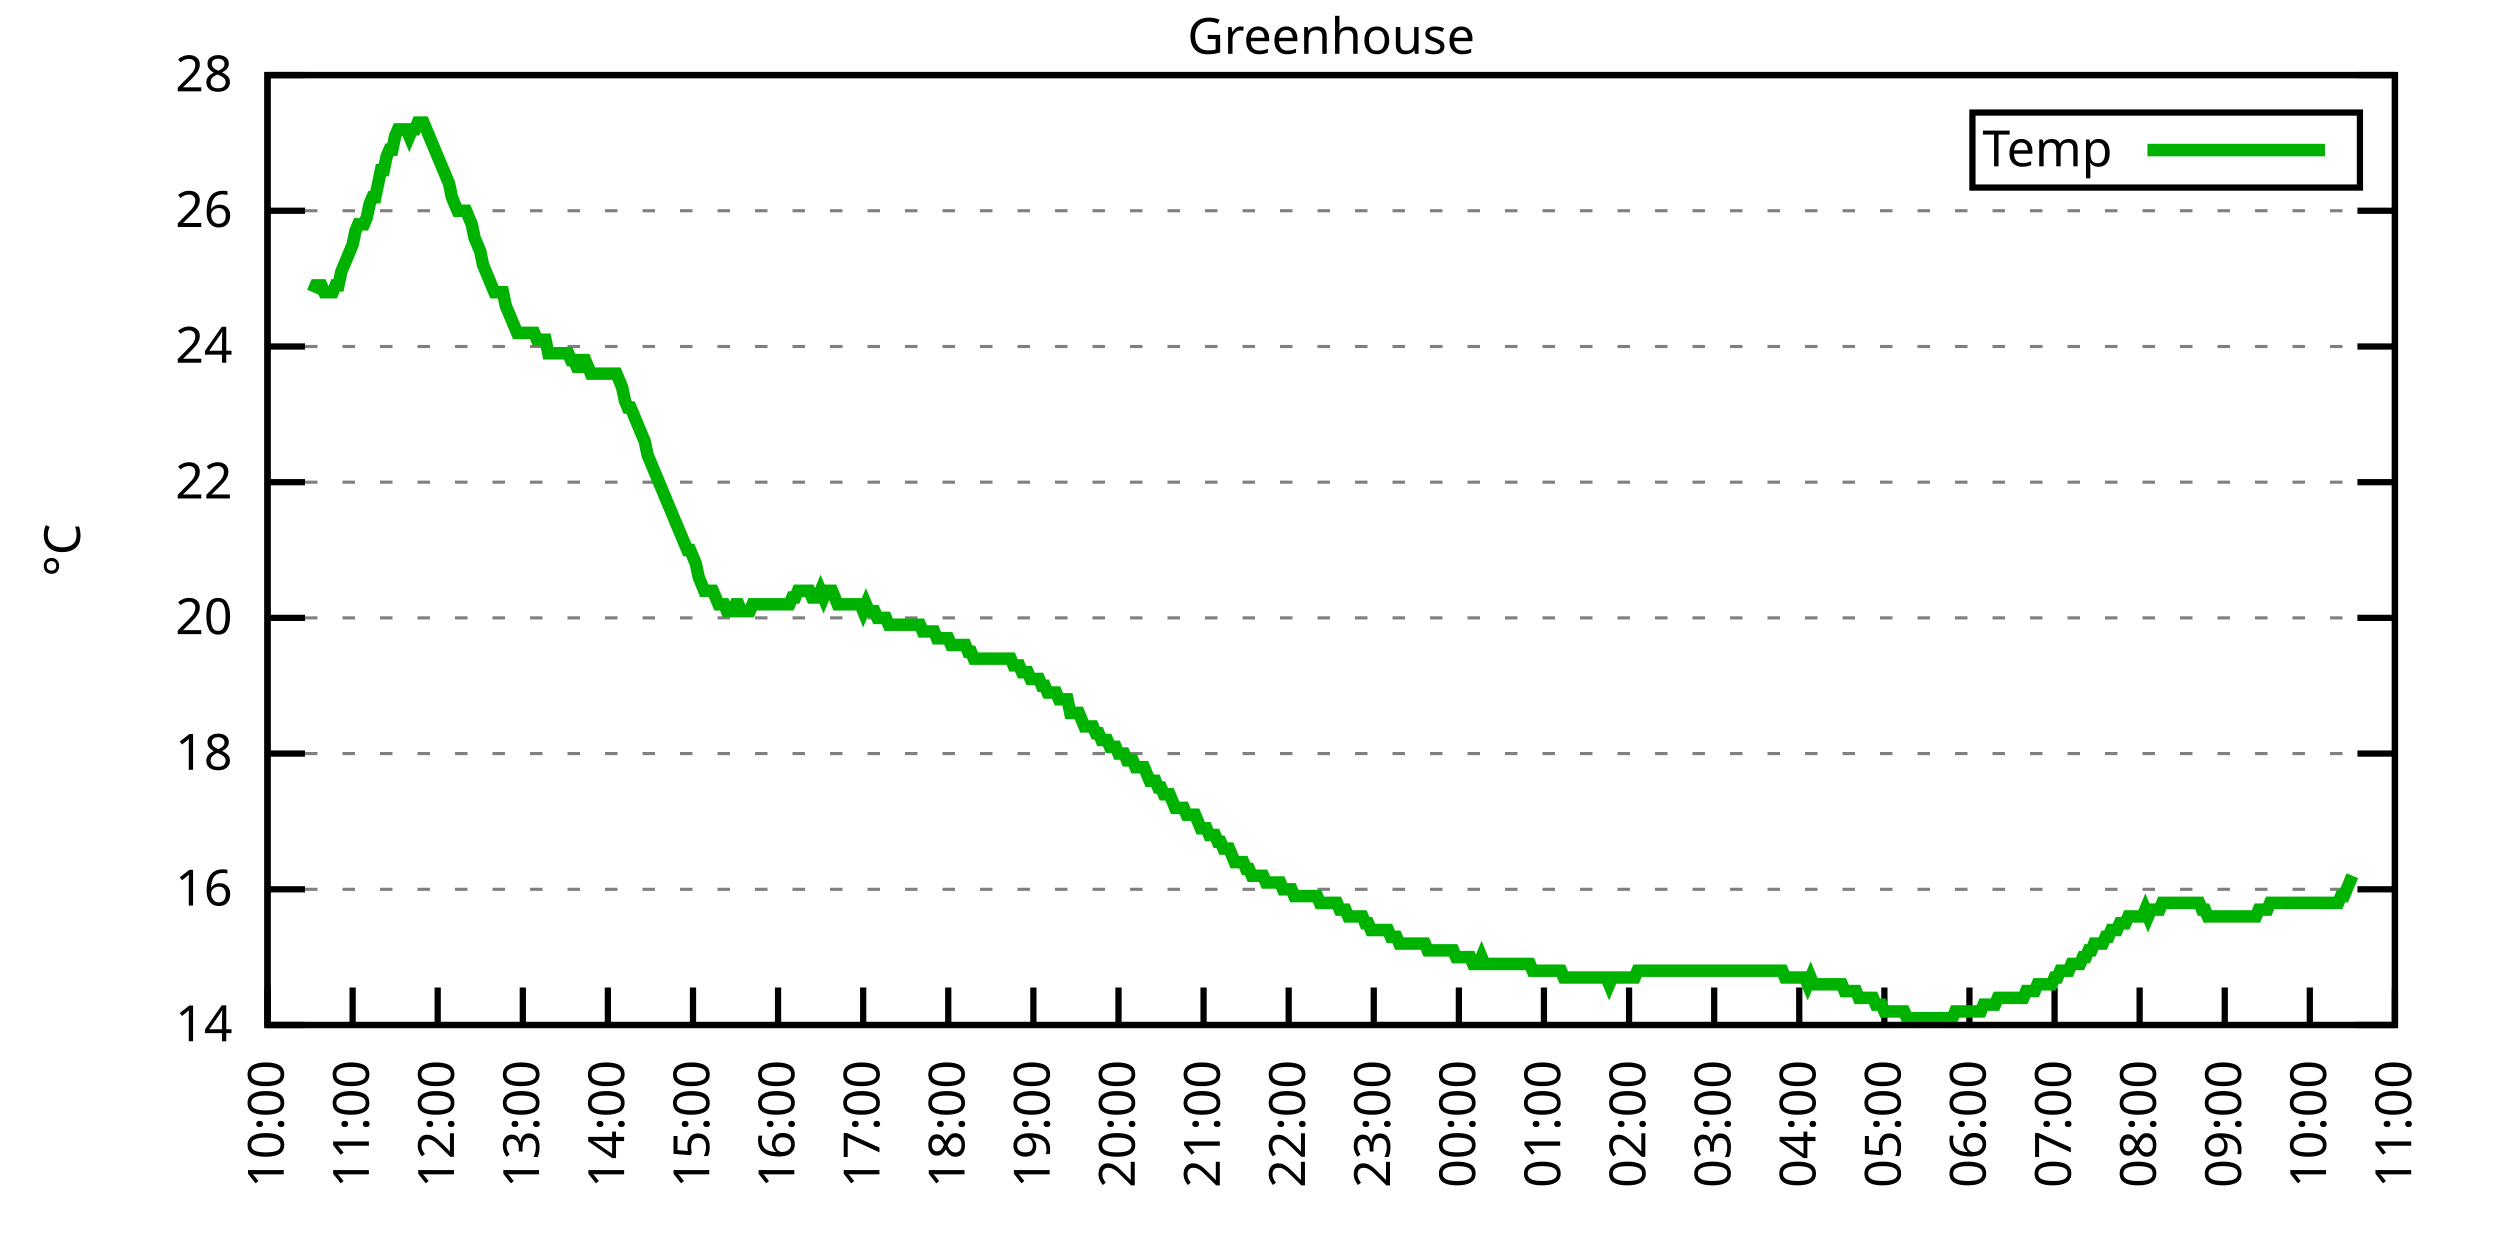
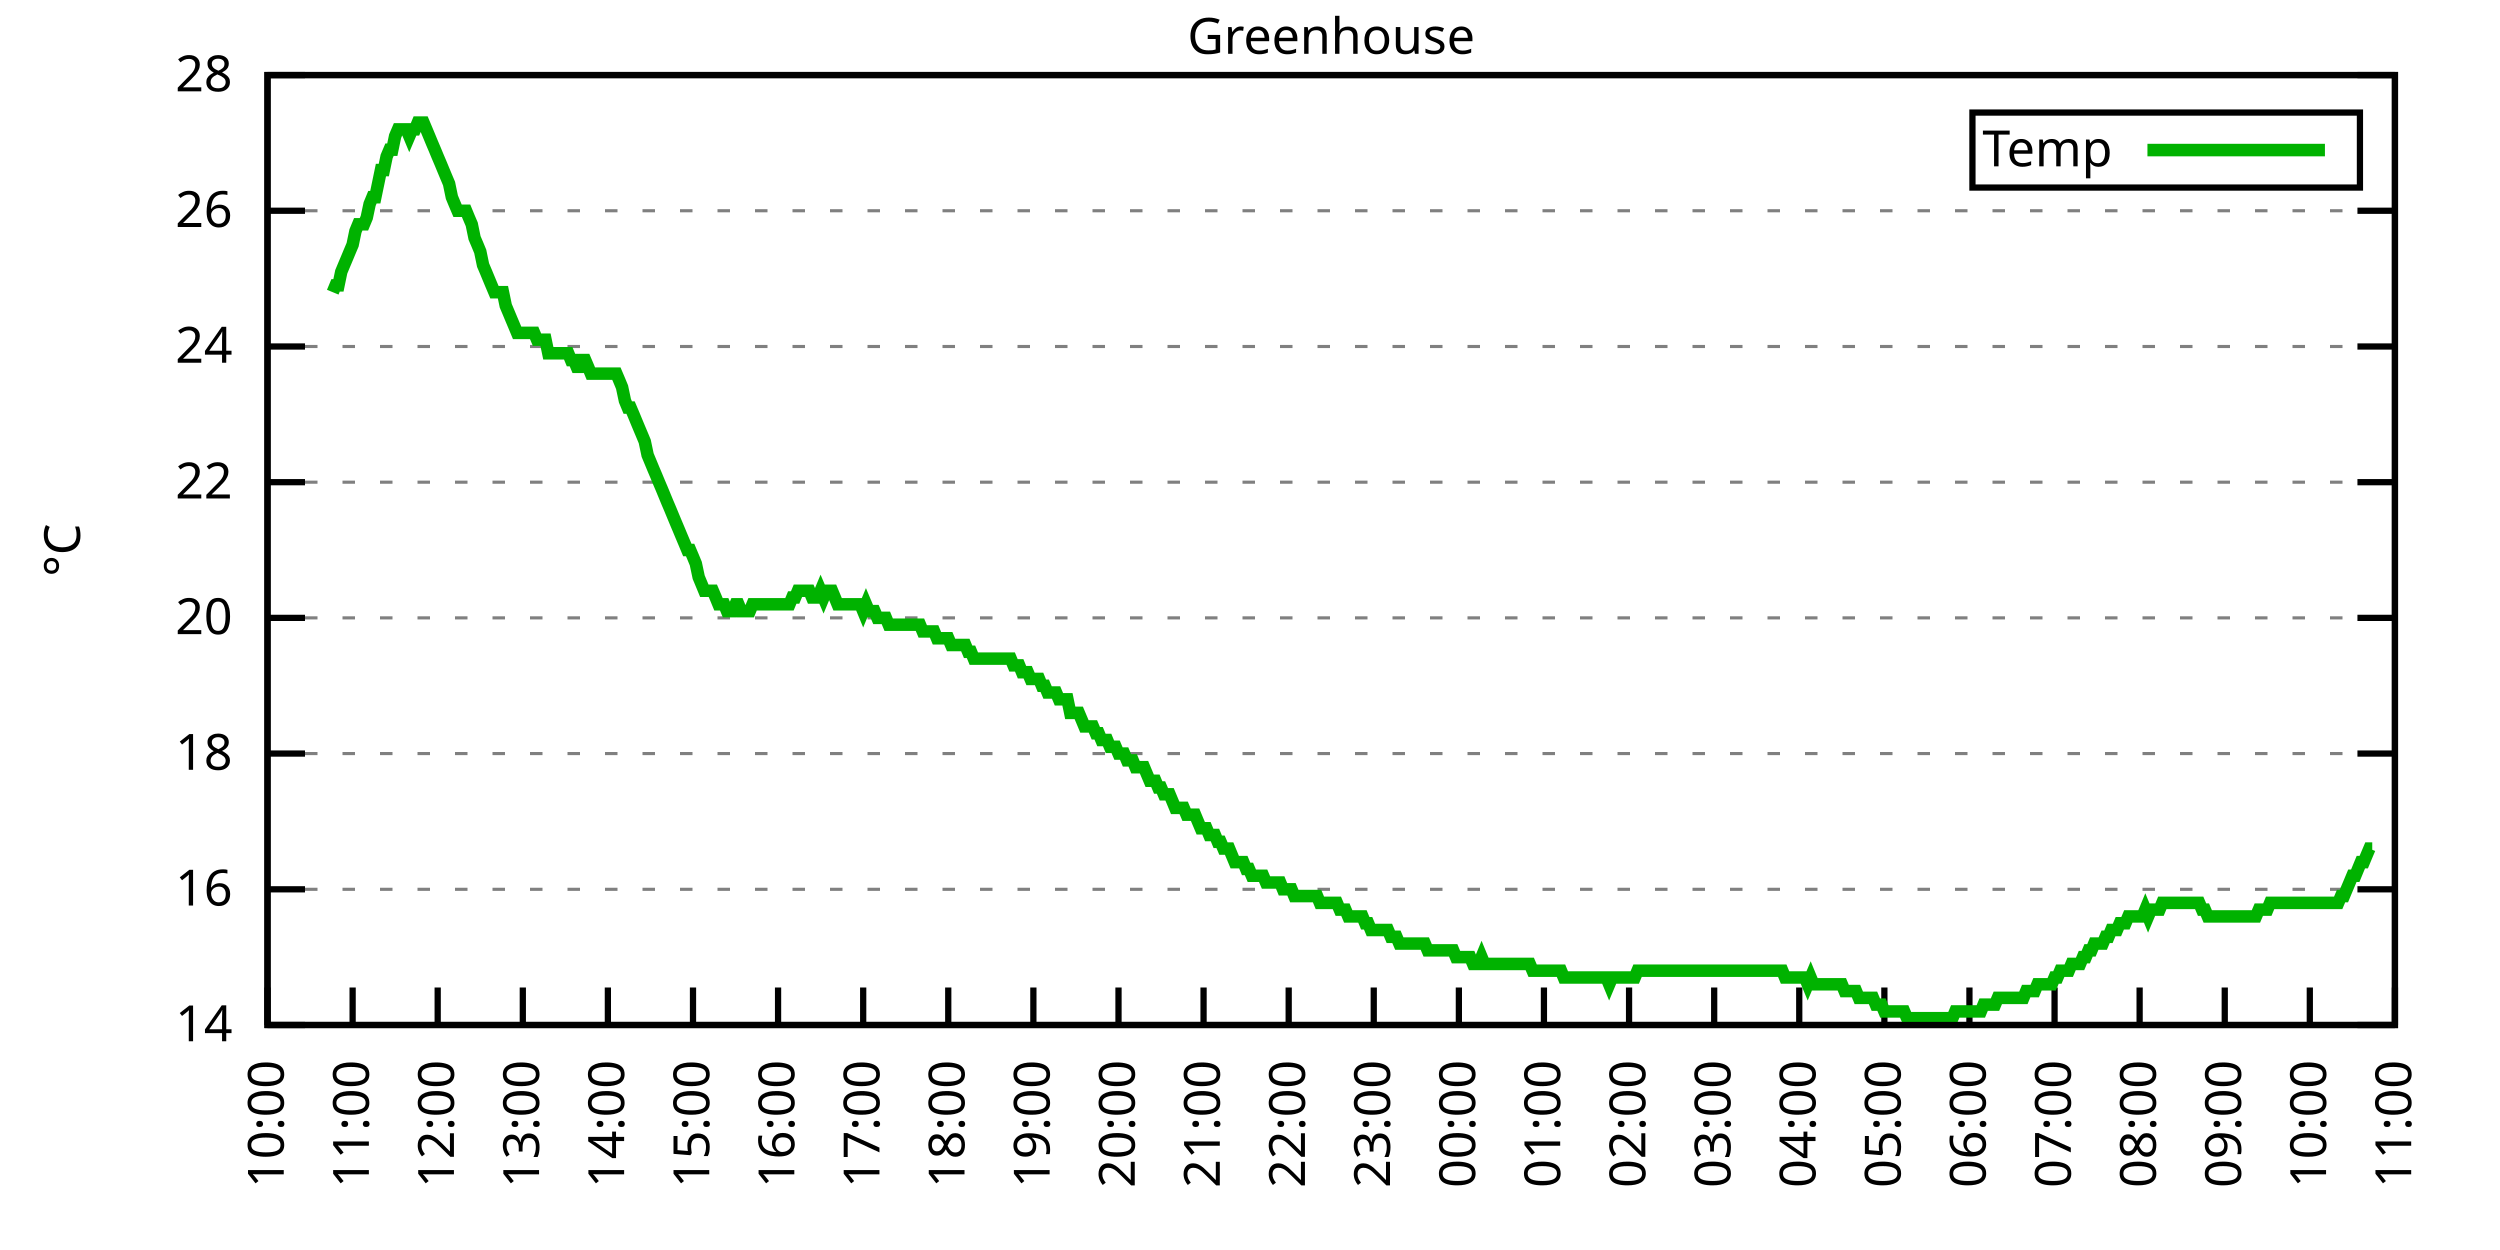
<svg xmlns="http://www.w3.org/2000/svg" xmlns:xlink="http://www.w3.org/1999/xlink" width="400" height="200" viewBox="0 0 400 200">
  <g id="gnuplot_canvas">
    <rect x="0" y="0" width="400" height="200" fill="none" />
    <defs>
      <circle id="gpDot" r="0.5" stroke-width="0.5" stroke="currentColor" />
      <path id="gpPt0" stroke-width="0.333" stroke="currentColor" d="M-1,0 h2 M0,-1 v2" />
      <path id="gpPt1" stroke-width="0.333" stroke="currentColor" d="M-1,-1 L1,1 M1,-1 L-1,1" />
      <path id="gpPt2" stroke-width="0.333" stroke="currentColor" d="M-1,0 L1,0 M0,-1 L0,1 M-1,-1 L1,1 M-1,1 L1,-1" />
      <rect id="gpPt3" stroke-width="0.333" stroke="currentColor" x="-1" y="-1" width="2" height="2" />
      <rect id="gpPt4" stroke-width="0.333" stroke="currentColor" fill="currentColor" x="-1" y="-1" width="2" height="2" />
      <circle id="gpPt5" stroke-width="0.333" stroke="currentColor" cx="0" cy="0" r="1" />
      <use xlink:href="#gpPt5" id="gpPt6" fill="currentColor" stroke="none" />
      <path id="gpPt7" stroke-width="0.333" stroke="currentColor" d="M0,-1.33 L-1.33,0.67 L1.33,0.67 z" />
      <use xlink:href="#gpPt7" id="gpPt8" fill="currentColor" stroke="none" />
      <use xlink:href="#gpPt7" id="gpPt9" stroke="currentColor" transform="rotate(180)" />
      <use xlink:href="#gpPt9" id="gpPt10" fill="currentColor" stroke="none" />
      <use xlink:href="#gpPt3" id="gpPt11" stroke="currentColor" transform="rotate(45)" />
      <use xlink:href="#gpPt11" id="gpPt12" fill="currentColor" stroke="none" />
      <path id="gpPt13" stroke-width="0.333" stroke="currentColor" d="M0,1.330 L1.265,0.411 L0.782,-1.067 L-0.782,-1.076 L-1.265,0.411 z" />
      <use xlink:href="#gpPt13" id="gpPt14" fill="currentColor" stroke="none" />
      <filter id="textbox" filterUnits="objectBoundingBox" x="0" y="0" height="1" width="1">
        <feFlood flood-color="white" flood-opacity="1" result="bgnd" />
        <feComposite in="SourceGraphic" in2="bgnd" operator="atop" />
      </filter>
      <filter id="greybox" filterUnits="objectBoundingBox" x="0" y="0" height="1" width="1">
        <feFlood flood-color="lightgrey" flood-opacity="1" result="grey" />
        <feComposite in="SourceGraphic" in2="grey" operator="atop" />
      </filter>
    </defs>
    <g fill="none" color="white" stroke="currentColor" stroke-width="1.00" stroke-linecap="butt" stroke-linejoin="miter">
</g>
    <g fill="none" color="black" stroke="currentColor" stroke-width="1.00" stroke-linecap="butt" stroke-linejoin="miter">
      <g stroke="none" shape-rendering="crispEdges">
        <polygon fill="rgb(255, 255, 255)" points="42.80,164.00 383.18,164.00 383.18,12.02 42.80,12.02 " />
      </g>
    </g>
    <g fill="none" color="black" stroke="currentColor" stroke-width="1.00" stroke-linecap="butt" stroke-linejoin="miter">
</g>
    <g fill="none" color="black" stroke="black" stroke-width="0.50" stroke-linecap="butt" stroke-linejoin="miter">
</g>
    <g fill="none" color="gray" stroke="currentColor" stroke-width="0.50" stroke-linecap="butt" stroke-linejoin="miter">
      <path stroke="gray" stroke-dasharray="2,4" class="gridline" d="M42.80,164.00 L383.19,164.00  " />
    </g>
    <g fill="none" color="gray" stroke="gray" stroke-width="1.00" stroke-linecap="butt" stroke-linejoin="miter">
</g>
    <g fill="none" color="black" stroke="currentColor" stroke-width="1.00" stroke-linecap="butt" stroke-linejoin="miter">
      <path stroke="black" d="M42.80,164.00 L48.80,164.00 M383.19,164.00 L377.19,164.00  " />
      <g transform="translate(37.20,166.60)" stroke="none" fill="black" font-family="Sans" font-size="8.00" text-anchor="end">
        <text>
          <tspan font-family="Sans"> 14</tspan>
        </text>
      </g>
    </g>
    <g fill="none" color="black" stroke="currentColor" stroke-width="1.00" stroke-linecap="butt" stroke-linejoin="miter">
</g>
    <g fill="none" color="black" stroke="black" stroke-width="0.50" stroke-linecap="butt" stroke-linejoin="miter">
</g>
    <g fill="none" color="gray" stroke="currentColor" stroke-width="0.50" stroke-linecap="butt" stroke-linejoin="miter">
      <path stroke="gray" stroke-dasharray="2,4" class="gridline" d="M42.80,142.29 L383.19,142.29  " />
    </g>
    <g fill="none" color="gray" stroke="gray" stroke-width="1.00" stroke-linecap="butt" stroke-linejoin="miter">
</g>
    <g fill="none" color="black" stroke="currentColor" stroke-width="1.00" stroke-linecap="butt" stroke-linejoin="miter">
      <path stroke="black" d="M42.80,142.29 L48.80,142.29 M383.19,142.29 L377.19,142.29  " />
      <g transform="translate(37.20,144.89)" stroke="none" fill="black" font-family="Sans" font-size="8.00" text-anchor="end">
        <text>
          <tspan font-family="Sans"> 16</tspan>
        </text>
      </g>
    </g>
    <g fill="none" color="black" stroke="currentColor" stroke-width="1.00" stroke-linecap="butt" stroke-linejoin="miter">
</g>
    <g fill="none" color="black" stroke="black" stroke-width="0.50" stroke-linecap="butt" stroke-linejoin="miter">
</g>
    <g fill="none" color="gray" stroke="currentColor" stroke-width="0.50" stroke-linecap="butt" stroke-linejoin="miter">
      <path stroke="gray" stroke-dasharray="2,4" class="gridline" d="M42.80,120.57 L383.19,120.57  " />
    </g>
    <g fill="none" color="gray" stroke="gray" stroke-width="1.00" stroke-linecap="butt" stroke-linejoin="miter">
</g>
    <g fill="none" color="black" stroke="currentColor" stroke-width="1.00" stroke-linecap="butt" stroke-linejoin="miter">
      <path stroke="black" d="M42.80,120.57 L48.80,120.57 M383.19,120.57 L377.19,120.57  " />
      <g transform="translate(37.20,123.17)" stroke="none" fill="black" font-family="Sans" font-size="8.00" text-anchor="end">
        <text>
          <tspan font-family="Sans"> 18</tspan>
        </text>
      </g>
    </g>
    <g fill="none" color="black" stroke="currentColor" stroke-width="1.00" stroke-linecap="butt" stroke-linejoin="miter">
</g>
    <g fill="none" color="black" stroke="black" stroke-width="0.50" stroke-linecap="butt" stroke-linejoin="miter">
</g>
    <g fill="none" color="gray" stroke="currentColor" stroke-width="0.50" stroke-linecap="butt" stroke-linejoin="miter">
      <path stroke="gray" stroke-dasharray="2,4" class="gridline" d="M42.80,98.86 L383.19,98.86  " />
    </g>
    <g fill="none" color="gray" stroke="gray" stroke-width="1.00" stroke-linecap="butt" stroke-linejoin="miter">
</g>
    <g fill="none" color="black" stroke="currentColor" stroke-width="1.00" stroke-linecap="butt" stroke-linejoin="miter">
      <path stroke="black" d="M42.80,98.86 L48.80,98.86 M383.19,98.86 L377.19,98.86  " />
      <g transform="translate(37.20,101.46)" stroke="none" fill="black" font-family="Sans" font-size="8.00" text-anchor="end">
        <text>
          <tspan font-family="Sans"> 20</tspan>
        </text>
      </g>
    </g>
    <g fill="none" color="black" stroke="currentColor" stroke-width="1.00" stroke-linecap="butt" stroke-linejoin="miter">
</g>
    <g fill="none" color="black" stroke="black" stroke-width="0.50" stroke-linecap="butt" stroke-linejoin="miter">
</g>
    <g fill="none" color="gray" stroke="currentColor" stroke-width="0.50" stroke-linecap="butt" stroke-linejoin="miter">
      <path stroke="gray" stroke-dasharray="2,4" class="gridline" d="M42.80,77.15 L383.19,77.15  " />
    </g>
    <g fill="none" color="gray" stroke="gray" stroke-width="1.00" stroke-linecap="butt" stroke-linejoin="miter">
</g>
    <g fill="none" color="black" stroke="currentColor" stroke-width="1.00" stroke-linecap="butt" stroke-linejoin="miter">
      <path stroke="black" d="M42.80,77.15 L48.80,77.15 M383.19,77.15 L377.19,77.15  " />
      <g transform="translate(37.20,79.75)" stroke="none" fill="black" font-family="Sans" font-size="8.00" text-anchor="end">
        <text>
          <tspan font-family="Sans"> 22</tspan>
        </text>
      </g>
    </g>
    <g fill="none" color="black" stroke="currentColor" stroke-width="1.00" stroke-linecap="butt" stroke-linejoin="miter">
</g>
    <g fill="none" color="black" stroke="black" stroke-width="0.50" stroke-linecap="butt" stroke-linejoin="miter">
</g>
    <g fill="none" color="gray" stroke="currentColor" stroke-width="0.50" stroke-linecap="butt" stroke-linejoin="miter">
      <path stroke="gray" stroke-dasharray="2,4" class="gridline" d="M42.80,55.44 L383.19,55.44  " />
    </g>
    <g fill="none" color="gray" stroke="gray" stroke-width="1.00" stroke-linecap="butt" stroke-linejoin="miter">
</g>
    <g fill="none" color="black" stroke="currentColor" stroke-width="1.00" stroke-linecap="butt" stroke-linejoin="miter">
      <path stroke="black" d="M42.80,55.44 L48.80,55.44 M383.19,55.44 L377.19,55.44  " />
      <g transform="translate(37.20,58.04)" stroke="none" fill="black" font-family="Sans" font-size="8.00" text-anchor="end">
        <text>
          <tspan font-family="Sans"> 24</tspan>
        </text>
      </g>
    </g>
    <g fill="none" color="black" stroke="currentColor" stroke-width="1.00" stroke-linecap="butt" stroke-linejoin="miter">
</g>
    <g fill="none" color="black" stroke="black" stroke-width="0.50" stroke-linecap="butt" stroke-linejoin="miter">
</g>
    <g fill="none" color="gray" stroke="currentColor" stroke-width="0.50" stroke-linecap="butt" stroke-linejoin="miter">
      <path stroke="gray" stroke-dasharray="2,4" class="gridline" d="M42.80,33.72 L383.19,33.72  " />
    </g>
    <g fill="none" color="gray" stroke="gray" stroke-width="1.00" stroke-linecap="butt" stroke-linejoin="miter">
</g>
    <g fill="none" color="black" stroke="currentColor" stroke-width="1.00" stroke-linecap="butt" stroke-linejoin="miter">
      <path stroke="black" d="M42.80,33.72 L48.80,33.72 M383.19,33.72 L377.19,33.72  " />
      <g transform="translate(37.20,36.32)" stroke="none" fill="black" font-family="Sans" font-size="8.00" text-anchor="end">
        <text>
          <tspan font-family="Sans"> 26</tspan>
        </text>
      </g>
    </g>
    <g fill="none" color="black" stroke="currentColor" stroke-width="1.00" stroke-linecap="butt" stroke-linejoin="miter">
</g>
    <g fill="none" color="black" stroke="black" stroke-width="0.50" stroke-linecap="butt" stroke-linejoin="miter">
</g>
    <g fill="none" color="gray" stroke="currentColor" stroke-width="0.50" stroke-linecap="butt" stroke-linejoin="miter">
      <path stroke="gray" stroke-dasharray="2,4" class="gridline" d="M42.80,12.01 L383.19,12.01  " />
    </g>
    <g fill="none" color="gray" stroke="gray" stroke-width="1.00" stroke-linecap="butt" stroke-linejoin="miter">
</g>
    <g fill="none" color="black" stroke="currentColor" stroke-width="1.00" stroke-linecap="butt" stroke-linejoin="miter">
      <path stroke="black" d="M42.80,12.01 L48.80,12.01 M383.19,12.01 L377.19,12.01  " />
      <g transform="translate(37.20,14.61)" stroke="none" fill="black" font-family="Sans" font-size="8.00" text-anchor="end">
        <text>
          <tspan font-family="Sans"> 28</tspan>
        </text>
      </g>
    </g>
    <g fill="none" color="black" stroke="currentColor" stroke-width="1.00" stroke-linecap="butt" stroke-linejoin="miter">
      <path stroke="black" d="M42.80,164.00 L42.80,158.00  " />
      <g transform="translate(45.40,169.60) rotate(270.00)" stroke="none" fill="black" font-family="Sans" font-size="8.00" text-anchor="end">
        <text>
          <tspan font-family="Sans">10:00</tspan>
        </text>
      </g>
    </g>
    <g fill="none" color="black" stroke="currentColor" stroke-width="1.00" stroke-linecap="butt" stroke-linejoin="miter">
      <path stroke="black" d="M56.42,164.00 L56.42,158.00  " />
      <g transform="translate(59.02,169.60) rotate(270.00)" stroke="none" fill="black" font-family="Sans" font-size="8.00" text-anchor="end">
        <text>
          <tspan font-family="Sans">11:00</tspan>
        </text>
      </g>
    </g>
    <g fill="none" color="black" stroke="currentColor" stroke-width="1.00" stroke-linecap="butt" stroke-linejoin="miter">
      <path stroke="black" d="M70.03,164.00 L70.03,158.00  " />
      <g transform="translate(72.63,169.60) rotate(270.00)" stroke="none" fill="black" font-family="Sans" font-size="8.00" text-anchor="end">
        <text>
          <tspan font-family="Sans">12:00</tspan>
        </text>
      </g>
    </g>
    <g fill="none" color="black" stroke="currentColor" stroke-width="1.00" stroke-linecap="butt" stroke-linejoin="miter">
      <path stroke="black" d="M83.65,164.00 L83.65,158.00  " />
      <g transform="translate(86.25,169.60) rotate(270.00)" stroke="none" fill="black" font-family="Sans" font-size="8.00" text-anchor="end">
        <text>
          <tspan font-family="Sans">13:00</tspan>
        </text>
      </g>
    </g>
    <g fill="none" color="black" stroke="currentColor" stroke-width="1.00" stroke-linecap="butt" stroke-linejoin="miter">
      <path stroke="black" d="M97.26,164.00 L97.26,158.00  " />
      <g transform="translate(99.86,169.60) rotate(270.00)" stroke="none" fill="black" font-family="Sans" font-size="8.00" text-anchor="end">
        <text>
          <tspan font-family="Sans">14:00</tspan>
        </text>
      </g>
    </g>
    <g fill="none" color="black" stroke="currentColor" stroke-width="1.00" stroke-linecap="butt" stroke-linejoin="miter">
      <path stroke="black" d="M110.88,164.00 L110.88,158.00  " />
      <g transform="translate(113.48,169.60) rotate(270.00)" stroke="none" fill="black" font-family="Sans" font-size="8.00" text-anchor="end">
        <text>
          <tspan font-family="Sans">15:00</tspan>
        </text>
      </g>
    </g>
    <g fill="none" color="black" stroke="currentColor" stroke-width="1.00" stroke-linecap="butt" stroke-linejoin="miter">
      <path stroke="black" d="M124.49,164.00 L124.49,158.00  " />
      <g transform="translate(127.09,169.60) rotate(270.00)" stroke="none" fill="black" font-family="Sans" font-size="8.00" text-anchor="end">
        <text>
          <tspan font-family="Sans">16:00</tspan>
        </text>
      </g>
    </g>
    <g fill="none" color="black" stroke="currentColor" stroke-width="1.00" stroke-linecap="butt" stroke-linejoin="miter">
      <path stroke="black" d="M138.11,164.00 L138.11,158.00  " />
      <g transform="translate(140.71,169.60) rotate(270.00)" stroke="none" fill="black" font-family="Sans" font-size="8.00" text-anchor="end">
        <text>
          <tspan font-family="Sans">17:00</tspan>
        </text>
      </g>
    </g>
    <g fill="none" color="black" stroke="currentColor" stroke-width="1.00" stroke-linecap="butt" stroke-linejoin="miter">
      <path stroke="black" d="M151.72,164.00 L151.72,158.00  " />
      <g transform="translate(154.32,169.60) rotate(270.00)" stroke="none" fill="black" font-family="Sans" font-size="8.00" text-anchor="end">
        <text>
          <tspan font-family="Sans">18:00</tspan>
        </text>
      </g>
    </g>
    <g fill="none" color="black" stroke="currentColor" stroke-width="1.00" stroke-linecap="butt" stroke-linejoin="miter">
      <path stroke="black" d="M165.34,164.00 L165.34,158.00  " />
      <g transform="translate(167.94,169.60) rotate(270.00)" stroke="none" fill="black" font-family="Sans" font-size="8.00" text-anchor="end">
        <text>
          <tspan font-family="Sans">19:00</tspan>
        </text>
      </g>
    </g>
    <g fill="none" color="black" stroke="currentColor" stroke-width="1.00" stroke-linecap="butt" stroke-linejoin="miter">
      <path stroke="black" d="M178.96,164.00 L178.96,158.00  " />
      <g transform="translate(181.56,169.60) rotate(270.00)" stroke="none" fill="black" font-family="Sans" font-size="8.00" text-anchor="end">
        <text>
          <tspan font-family="Sans">20:00</tspan>
        </text>
      </g>
    </g>
    <g fill="none" color="black" stroke="currentColor" stroke-width="1.00" stroke-linecap="butt" stroke-linejoin="miter">
      <path stroke="black" d="M192.57,164.00 L192.57,158.00  " />
      <g transform="translate(195.17,169.60) rotate(270.00)" stroke="none" fill="black" font-family="Sans" font-size="8.00" text-anchor="end">
        <text>
          <tspan font-family="Sans">21:00</tspan>
        </text>
      </g>
    </g>
    <g fill="none" color="black" stroke="currentColor" stroke-width="1.00" stroke-linecap="butt" stroke-linejoin="miter">
      <path stroke="black" d="M206.19,164.00 L206.19,158.00  " />
      <g transform="translate(208.79,169.60) rotate(270.00)" stroke="none" fill="black" font-family="Sans" font-size="8.00" text-anchor="end">
        <text>
          <tspan font-family="Sans">22:00</tspan>
        </text>
      </g>
    </g>
    <g fill="none" color="black" stroke="currentColor" stroke-width="1.00" stroke-linecap="butt" stroke-linejoin="miter">
      <path stroke="black" d="M219.80,164.00 L219.80,158.00  " />
      <g transform="translate(222.40,169.60) rotate(270.00)" stroke="none" fill="black" font-family="Sans" font-size="8.00" text-anchor="end">
        <text>
          <tspan font-family="Sans">23:00</tspan>
        </text>
      </g>
    </g>
    <g fill="none" color="black" stroke="currentColor" stroke-width="1.00" stroke-linecap="butt" stroke-linejoin="miter">
      <path stroke="black" d="M233.42,164.00 L233.42,158.00  " />
      <g transform="translate(236.02,169.60) rotate(270.00)" stroke="none" fill="black" font-family="Sans" font-size="8.00" text-anchor="end">
        <text>
          <tspan font-family="Sans">00:00</tspan>
        </text>
      </g>
    </g>
    <g fill="none" color="black" stroke="currentColor" stroke-width="1.00" stroke-linecap="butt" stroke-linejoin="miter">
      <path stroke="black" d="M247.03,164.00 L247.03,158.00  " />
      <g transform="translate(249.63,169.60) rotate(270.00)" stroke="none" fill="black" font-family="Sans" font-size="8.00" text-anchor="end">
        <text>
          <tspan font-family="Sans">01:00</tspan>
        </text>
      </g>
    </g>
    <g fill="none" color="black" stroke="currentColor" stroke-width="1.00" stroke-linecap="butt" stroke-linejoin="miter">
      <path stroke="black" d="M260.65,164.00 L260.65,158.00  " />
      <g transform="translate(263.25,169.60) rotate(270.00)" stroke="none" fill="black" font-family="Sans" font-size="8.00" text-anchor="end">
        <text>
          <tspan font-family="Sans">02:00</tspan>
        </text>
      </g>
    </g>
    <g fill="none" color="black" stroke="currentColor" stroke-width="1.00" stroke-linecap="butt" stroke-linejoin="miter">
      <path stroke="black" d="M274.27,164.00 L274.27,158.00  " />
      <g transform="translate(276.87,169.60) rotate(270.00)" stroke="none" fill="black" font-family="Sans" font-size="8.00" text-anchor="end">
        <text>
          <tspan font-family="Sans">03:00</tspan>
        </text>
      </g>
    </g>
    <g fill="none" color="black" stroke="currentColor" stroke-width="1.00" stroke-linecap="butt" stroke-linejoin="miter">
      <path stroke="black" d="M287.88,164.00 L287.88,158.00  " />
      <g transform="translate(290.48,169.60) rotate(270.00)" stroke="none" fill="black" font-family="Sans" font-size="8.00" text-anchor="end">
        <text>
          <tspan font-family="Sans">04:00</tspan>
        </text>
      </g>
    </g>
    <g fill="none" color="black" stroke="currentColor" stroke-width="1.00" stroke-linecap="butt" stroke-linejoin="miter">
      <path stroke="black" d="M301.50,164.00 L301.50,158.00  " />
      <g transform="translate(304.10,169.60) rotate(270.00)" stroke="none" fill="black" font-family="Sans" font-size="8.00" text-anchor="end">
        <text>
          <tspan font-family="Sans">05:00</tspan>
        </text>
      </g>
    </g>
    <g fill="none" color="black" stroke="currentColor" stroke-width="1.00" stroke-linecap="butt" stroke-linejoin="miter">
      <path stroke="black" d="M315.11,164.00 L315.11,158.00  " />
      <g transform="translate(317.71,169.60) rotate(270.00)" stroke="none" fill="black" font-family="Sans" font-size="8.00" text-anchor="end">
        <text>
          <tspan font-family="Sans">06:00</tspan>
        </text>
      </g>
    </g>
    <g fill="none" color="black" stroke="currentColor" stroke-width="1.00" stroke-linecap="butt" stroke-linejoin="miter">
      <path stroke="black" d="M328.73,164.00 L328.73,158.00  " />
      <g transform="translate(331.33,169.60) rotate(270.00)" stroke="none" fill="black" font-family="Sans" font-size="8.00" text-anchor="end">
        <text>
          <tspan font-family="Sans">07:00</tspan>
        </text>
      </g>
    </g>
    <g fill="none" color="black" stroke="currentColor" stroke-width="1.00" stroke-linecap="butt" stroke-linejoin="miter">
      <path stroke="black" d="M342.34,164.00 L342.34,158.00  " />
      <g transform="translate(344.94,169.60) rotate(270.00)" stroke="none" fill="black" font-family="Sans" font-size="8.00" text-anchor="end">
        <text>
          <tspan font-family="Sans">08:00</tspan>
        </text>
      </g>
    </g>
    <g fill="none" color="black" stroke="currentColor" stroke-width="1.00" stroke-linecap="butt" stroke-linejoin="miter">
      <path stroke="black" d="M355.96,164.00 L355.96,158.00  " />
      <g transform="translate(358.56,169.60) rotate(270.00)" stroke="none" fill="black" font-family="Sans" font-size="8.00" text-anchor="end">
        <text>
          <tspan font-family="Sans">09:00</tspan>
        </text>
      </g>
    </g>
    <g fill="none" color="black" stroke="currentColor" stroke-width="1.00" stroke-linecap="butt" stroke-linejoin="miter">
      <path stroke="black" d="M369.57,164.00 L369.57,158.00  " />
      <g transform="translate(372.17,169.60) rotate(270.00)" stroke="none" fill="black" font-family="Sans" font-size="8.00" text-anchor="end">
        <text>
          <tspan font-family="Sans">10:00</tspan>
        </text>
      </g>
    </g>
    <g fill="none" color="black" stroke="currentColor" stroke-width="1.00" stroke-linecap="butt" stroke-linejoin="miter">
      <path stroke="black" d="M383.19,164.00 L383.19,158.00  " />
      <g transform="translate(385.79,169.60) rotate(270.00)" stroke="none" fill="black" font-family="Sans" font-size="8.00" text-anchor="end">
        <text>
          <tspan font-family="Sans">11:00</tspan>
        </text>
      </g>
    </g>
    <g fill="none" color="black" stroke="currentColor" stroke-width="1.00" stroke-linecap="butt" stroke-linejoin="miter">
</g>
    <g fill="none" color="black" stroke="currentColor" stroke-width="1.00" stroke-linecap="butt" stroke-linejoin="miter">
      <path stroke="black" d="M42.80,12.01 L42.80,164.00 L383.19,164.00 L383.19,12.01 L42.80,12.01 Z  " />
    </g>
    <g fill="none" color="black" stroke="currentColor" stroke-width="1.00" stroke-linecap="butt" stroke-linejoin="miter">
</g>
    <g fill="none" color="black" stroke="currentColor" stroke-width="1.00" stroke-linecap="butt" stroke-linejoin="miter">
      <path stroke="black" d="M315.59,30.01 L315.59,18.01 L377.59,18.01 L377.59,30.01 L315.59,30.01 Z  " />
    </g>
    <g id="Greenhouse_plot_1">
      <g fill="none" color="white" stroke="black" stroke-width="2.00" stroke-linecap="butt" stroke-linejoin="miter">
</g>
      <g fill="none" color="black" stroke="currentColor" stroke-width="2.00" stroke-linecap="butt" stroke-linejoin="miter">
        <g transform="translate(337.99,26.61)" stroke="none" fill="black" font-family="Sans" font-size="8.00" text-anchor="end">
          <text>
            <tspan font-family="Sans">Temp</tspan>
          </text>
        </g>
      </g>
      <g fill="none" color="black" stroke="currentColor" stroke-width="2.00" stroke-linecap="butt" stroke-linejoin="miter">
-         <path stroke="rgb(  0, 178,   0)" d="M343.59,24.01 L371.99,24.01 M50.06,46.75 L50.52,45.66 L50.97,45.66 L51.42,45.66 L51.88,46.75 L52.33,46.75   L52.78,46.75 L53.24,46.75 L53.69,45.66 L54.15,45.66 L54.60,43.49 L55.05,42.41 L55.51,41.32 L55.96,40.24   L56.42,39.15 L56.87,36.98 L57.32,35.89 L57.78,35.89 L58.23,35.89 L58.68,34.81 L59.14,32.64 L59.59,31.55   L60.05,31.55 L60.50,29.38 L60.95,27.21 L61.41,27.21 L61.86,25.04 L62.32,23.95 L62.77,23.95 L63.22,21.78   L63.68,20.70 L64.13,20.70 L64.58,20.70 L65.04,20.70 L65.49,21.78 L65.95,20.70 L66.40,20.70 L66.85,19.61   L67.31,19.61 L67.76,19.61 L68.22,20.70 L68.67,21.78 L69.12,22.87 L69.58,23.95 L70.03,25.04 L70.49,26.12   L70.94,27.21 L71.39,28.29 L71.85,29.38 L72.30,31.55 L72.75,32.64 L73.21,33.72 L73.66,33.72 L74.12,33.72   L74.57,33.72 L75.02,34.81 L75.48,35.89 L75.93,38.07 L76.39,39.15 L76.84,40.24 L77.29,42.41 L77.75,43.49   L78.20,44.58 L78.65,45.66 L79.11,46.75 L79.56,46.75 L80.02,46.75 L80.47,46.75 L80.92,48.92 L81.38,50.01   L81.83,51.09 L82.29,52.18 L82.74,53.26 L83.19,53.26 L83.65,53.26 L84.10,53.26 L84.55,53.26 L85.01,53.26   L85.46,53.26 L85.92,54.35 L86.37,54.35 L86.82,54.35 L87.28,54.35 L87.73,56.52 L88.19,56.52 L88.64,56.52   L89.09,56.52 L89.55,56.52 L90.00,56.52 L90.45,56.52 L90.91,56.52 L91.36,57.61 L91.82,57.61 L92.27,58.69   L92.72,58.69 L93.18,57.61 L93.63,57.61 L94.09,58.69 L94.54,59.78 L94.99,59.78 L95.45,59.78 L95.90,59.78   L96.35,59.78 L96.81,59.78 L97.26,59.78 L97.72,59.78 L98.17,59.78 L98.62,59.78 L99.08,60.86 L99.53,61.95   L99.99,64.12 L100.44,65.21 L100.89,65.21 L101.35,66.29 L101.80,67.38 L102.25,68.46 L102.71,69.55 L103.16,70.63   L103.62,72.81 L104.07,73.89 L104.52,74.98 L104.98,76.06 L105.43,77.15 L105.89,78.23 L106.34,79.32 L106.79,80.41   L107.25,81.49 L107.70,82.58 L108.15,83.66 L108.61,84.75 L109.06,85.83 L109.52,86.92 L109.97,88.00 L110.42,88.00   L110.88,89.09 L111.33,90.18 L111.79,92.35 L112.24,93.43 L112.69,94.52 L113.15,94.52 L113.60,94.52 L114.05,94.52   L114.51,95.60 L114.96,96.69 L115.42,96.69 L115.87,96.69 L116.32,97.78 L116.78,97.78 L117.23,97.78 L117.69,96.69   L118.14,96.69 L118.59,97.78 L119.05,97.78 L119.50,97.78 L119.96,97.78 L120.41,96.69 L120.86,96.69 L121.32,96.69   L121.77,96.69 L122.22,96.69 L122.68,96.69 L123.13,96.69 L123.59,96.69 L124.04,96.69 L124.49,96.69 L124.95,96.69   L125.40,96.69 L125.86,96.69 L126.31,96.69 L126.76,95.60 L127.22,95.60 L127.67,94.52 L128.12,94.52 L128.58,94.52   L129.03,94.52 L129.49,94.52 L129.94,95.60 L130.39,95.60 L130.85,95.60 L131.30,94.52 L131.76,95.60 L132.21,94.52   L132.66,94.52 L133.12,94.52 L133.57,95.60 L134.02,96.69 L134.48,96.69 L134.93,96.69 L135.39,96.69 L135.84,96.69   L136.29,96.69 L136.75,96.69 L137.20,96.69 L137.66,96.69 L138.11,97.78 L138.56,96.69 L139.02,97.78 L139.47,97.78   L139.92,97.78 L140.38,98.86 L140.83,98.86 L141.29,98.86 L141.74,98.86 L142.19,99.95 L142.65,99.95 L143.10,99.95   L143.56,99.95 L144.01,99.95 L144.46,99.95 L144.92,99.95 L145.37,99.95 L145.82,99.95 L146.28,99.95 L146.73,99.95   L147.19,99.95 L147.64,101.03 L148.09,101.03 L148.55,101.03 L149.00,101.03 L149.46,101.03 L149.91,102.12 L150.36,102.12   L150.82,102.12 L151.27,102.12 L151.72,102.12 L152.18,103.20 L152.63,103.20 L153.09,103.20 L153.54,103.20 L153.99,103.20   L154.45,103.20 L154.90,104.29 L155.36,104.29 L155.81,105.38 L156.26,105.38 L156.72,105.38 L157.17,105.38 L157.62,105.38   L158.08,105.38 L158.53,105.38 L158.99,105.38 L159.44,105.38 L159.89,105.38 L160.35,105.38 L160.80,105.38 L161.26,105.38   L161.71,105.38 L162.16,106.46 L162.62,106.46 L163.07,106.46 L163.52,107.55 L163.98,107.55 L164.43,107.55 L164.89,108.63   L165.34,108.63 L165.79,108.63 L166.25,108.63 L166.70,109.72 L167.16,109.72 L167.61,110.80 L168.06,110.80 L168.52,110.80   L168.97,110.80 L169.43,111.89 L169.88,111.89 L170.33,111.89 L170.79,111.89 L171.24,114.06 L171.69,114.06 L172.15,114.06   L172.60,114.06 L173.06,115.15 L173.51,116.23 L173.96,116.23 L174.42,116.23 L174.87,116.23 L175.33,117.32 L175.78,117.32   L176.23,118.40 L176.69,118.40 L177.14,118.40 L177.59,119.49 L178.05,119.49 L178.50,119.49 L178.96,120.57 L179.41,120.57   L179.86,120.57 L180.32,121.66 L180.77,121.66 L181.23,121.66 L181.68,122.75 L182.13,122.75 L182.59,122.75 L183.04,122.75   L183.49,123.83 L183.95,124.92 L184.40,124.92 L184.86,124.92 L185.31,126.00 L185.76,126.00 L186.22,127.09 L186.67,127.09   L187.13,127.09 L187.58,128.17 L188.03,129.26 L188.49,129.26 L188.94,129.26 L189.39,129.26 L189.85,130.35 L190.30,130.35   L190.76,130.35 L191.21,130.35 L191.66,131.43 L192.12,132.52 L192.57,132.52 L193.03,132.52 L193.48,133.60 L193.93,133.60   L194.39,133.60 L194.84,134.69 L195.29,134.69 L195.75,135.77 L196.20,135.77 L196.66,135.77 L197.11,136.86 L197.56,137.94   L198.02,137.94 L198.47,137.94 L198.93,137.94 L199.38,139.03 L199.83,139.03 L200.29,140.12 L200.74,140.12 L201.19,140.12   L201.65,140.12 L202.10,140.12 L202.56,141.20 L203.01,141.20 L203.46,141.20 L203.92,141.20 L204.37,141.20 L204.83,141.20   L205.28,142.29 L205.73,142.29 L206.19,142.29 L206.64,142.29 L207.09,143.37 L207.55,143.37 L208.00,143.37 L208.46,143.37   L208.91,143.37 L209.36,143.37 L209.82,143.37 L210.27,143.37 L210.73,143.37 L211.18,144.46 L211.63,144.46 L212.09,144.46   L212.54,144.46 L213.00,144.46 L213.45,144.46 L213.90,144.46 L214.36,145.54 L214.81,145.54 L215.26,145.54 L215.72,146.63   L216.17,146.63 L216.63,146.63 L217.08,146.63 L217.53,146.63 L217.99,146.63 L218.44,147.72 L218.90,147.72 L219.35,148.80   L219.80,148.80 L220.26,148.80 L220.71,148.80 L221.16,148.80 L221.62,148.80 L222.07,148.80 L222.53,149.89 L222.98,149.89   L223.43,149.89 L223.89,150.97 L224.34,150.97 L224.80,150.97 L225.25,150.97 L225.70,150.97 L226.16,150.97 L226.61,150.97   L227.06,150.97 L227.52,150.97 L227.97,150.97 L228.43,152.06 L228.88,152.06 L229.33,152.06 L229.79,152.06 L230.24,152.06   L230.70,152.06 L231.15,152.06 L231.60,152.06 L232.06,152.06 L232.51,152.06 L232.96,153.14 L233.42,153.14 L233.87,153.14   L234.33,153.14 L234.78,153.14 L235.23,153.14 L235.69,154.23 L236.14,154.23 L236.60,154.23 L237.05,153.14 L237.50,154.23   L237.96,154.23 L238.41,154.23 L238.86,154.23 L239.32,154.23 L239.77,154.23 L240.23,154.23 L240.68,154.23 L241.13,154.23   L241.59,154.23 L242.04,154.23 L242.50,154.23 L242.95,154.23 L243.40,154.23 L243.86,154.23 L244.31,154.23 L244.76,154.23   L245.22,155.31 L245.67,155.31 L246.13,155.31 L246.58,155.31 L247.03,155.31 L247.49,155.31 L247.94,155.31 L248.40,155.31   L248.85,155.31 L249.30,155.31 L249.76,155.31 L250.21,156.40 L250.66,156.40 L251.12,156.40 L251.57,156.40 L252.03,156.40   L252.48,156.40 L252.93,156.40 L253.39,156.40 L253.84,156.40 L254.30,156.40 L254.75,156.40 L255.20,156.40 L255.66,156.40   L256.11,156.40 L256.56,156.40 L257.02,156.40 L257.47,157.49 L257.93,156.40 L258.38,156.40 L258.83,156.40 L259.29,156.40   L259.74,156.40 L260.20,156.40 L260.65,156.40 L261.10,156.40 L261.56,156.40 L262.01,155.31 L262.47,155.31 L262.92,155.31   L263.37,155.31 L263.83,155.31 L264.28,155.31 L264.73,155.31 L265.19,155.31 L265.64,155.31 L266.10,155.31 L266.55,155.31   L267.00,155.31 L267.46,155.31 L267.91,155.31 L268.37,155.31 L268.82,155.31 L269.27,155.31 L269.73,155.31 L270.18,155.31   L270.63,155.31 L271.09,155.31 L271.54,155.31 L272.00,155.31 L272.45,155.31 L272.90,155.31 L273.36,155.31 L273.81,155.31   L274.27,155.31 L274.72,155.31 L275.17,155.31 L275.63,155.31 L276.08,155.31 L276.53,155.31 L276.99,155.31 L277.44,155.31   L277.90,155.31 L278.35,155.31 L278.80,155.31 L279.26,155.31 L279.71,155.31 L280.17,155.31 L280.62,155.31 L281.07,155.31   L281.53,155.31 L281.98,155.31 L282.43,155.31 L282.89,155.31 L283.34,155.31 L283.80,155.31 L284.25,155.31 L284.70,155.31   L285.16,155.31 L285.61,156.40 L286.07,156.40 L286.52,156.40 L286.97,156.40 L287.43,156.40 L287.88,156.40 L288.33,156.40   L288.79,156.40 L289.24,157.49 L289.70,156.40 L290.15,157.49 L290.60,157.49 L291.06,157.49 L291.51,157.49 L291.97,157.49   L292.42,157.49 L292.87,157.49 L293.33,157.49 L293.78,157.49 L294.23,157.49 L294.69,157.49 L295.14,158.57 L295.60,158.57   L296.05,158.57 L296.50,158.57 L296.96,158.57 L297.41,159.66 L297.87,159.66 L298.32,159.66 L298.77,159.66 L299.23,159.66   L299.68,159.66 L300.13,160.74 L300.59,160.74 L301.04,160.74 L301.50,161.83 L301.95,161.83 L302.40,161.83 L302.86,161.83   L303.31,161.83 L303.77,161.83 L304.22,161.83 L304.67,161.83 L305.13,162.91 L305.58,162.91 L306.03,162.91 L306.49,162.91   L306.94,162.91 L307.40,162.91 L307.85,162.91 L308.30,162.91 L308.76,162.91 L309.21,162.91 L309.67,162.91 L310.12,162.91   L310.57,162.91 L311.03,162.91 L311.48,162.91 L311.94,162.91 L312.39,162.91 L312.84,161.83 L313.30,161.83 L313.75,161.83   L314.20,161.83 L314.66,161.83 L315.11,161.83 L315.57,161.83 L316.02,161.83 L316.47,161.83 L316.93,161.83 L317.38,160.74   L317.84,160.74 L318.29,160.74 L318.74,160.74 L319.20,160.74 L319.65,159.66 L320.10,159.66 L320.56,159.66 L321.01,159.66   L321.47,159.66 L321.92,159.66 L322.37,159.66 L322.83,159.66 L323.28,159.66 L323.74,159.66 L324.19,158.57 L324.64,158.57   L325.10,158.57 L325.55,158.57 L326.00,157.49 L326.46,157.49 L326.91,157.49 L327.37,157.49 L327.82,157.49 L328.27,157.49   L328.73,156.40 L329.18,156.40 L329.64,155.31 L330.09,155.31 L330.54,155.31 L331.00,155.31 L331.45,154.23 L331.90,154.23   L332.36,154.23 L332.81,154.23 L333.27,153.14 L333.72,153.14 L334.17,152.06 L334.63,152.06 L335.08,150.97 L335.54,150.97   L335.99,150.97 L336.44,150.97 L336.90,149.89 L337.35,149.89 L337.80,148.80 L338.26,148.80 L338.71,148.80 L339.17,147.72   L339.62,147.72 L340.07,147.72 L340.53,146.63 L340.98,146.63 L341.44,146.63 L341.89,146.63 L342.34,146.63 L342.80,146.63   L343.25,145.54 L343.70,146.63 L344.16,145.54 L344.61,145.54 L345.07,145.54 L345.52,145.54 L345.97,144.46 L346.43,144.46   L346.88,144.46 L347.34,144.46 L347.79,144.46 L348.24,144.46 L348.70,144.46 L349.15,144.46 L349.60,144.46 L350.06,144.46   L350.51,144.46 L350.97,144.46 L351.42,144.46 L351.87,144.46 L352.33,145.54 L352.78,145.54 L353.24,146.63 L353.69,146.63   L354.14,146.63 L354.60,146.63 L355.05,146.63 L355.50,146.63 L355.96,146.63 L356.41,146.63 L356.87,146.63 L357.32,146.63   L357.77,146.63 L358.23,146.63 L358.68,146.63 L359.14,146.63 L359.59,146.63 L360.04,146.63 L360.50,146.63 L360.95,146.63   L361.41,145.54 L361.86,145.54 L362.31,145.54 L362.77,145.54 L363.22,144.46 L363.67,144.46 L364.13,144.46 L364.58,144.46   L365.04,144.46 L365.49,144.46 L365.94,144.46 L366.40,144.46 L366.85,144.46 L367.31,144.46 L367.76,144.46 L368.21,144.46   L368.67,144.46 L369.12,144.46 L369.57,144.46 L370.03,144.46 L370.48,144.46 L370.94,144.46 L371.39,144.46 L371.84,144.46   L372.30,144.46 L372.75,144.46 L373.21,144.46 L373.66,144.46 L374.11,144.46 L374.57,143.37 L375.02,143.37 L375.47,142.29   L375.93,141.20 L376.38,140.12  " />
+         <path stroke="rgb(  0, 178,   0)" d="M343.59,24.01 L371.99,24.01 M53.24,46.75 L53.69,45.66 L54.15,45.66 L54.60,43.49 L55.05,42.41 L55.51,41.32   L55.96,40.24 L56.42,39.15 L56.87,36.98 L57.32,35.89 L57.78,35.89 L58.23,35.89 L58.68,34.81 L59.14,32.64   L59.59,31.55 L60.05,31.55 L60.50,29.38 L60.95,27.21 L61.41,27.21 L61.86,25.04 L62.32,23.95 L62.77,23.95   L63.22,21.78 L63.68,20.70 L64.13,20.70 L64.58,20.70 L65.04,20.70 L65.49,21.78 L65.95,20.70 L66.40,20.70   L66.85,19.61 L67.31,19.61 L67.76,19.61 L68.22,20.70 L68.67,21.78 L69.12,22.87 L69.58,23.95 L70.03,25.04   L70.49,26.12 L70.94,27.21 L71.39,28.29 L71.85,29.38 L72.30,31.55 L72.75,32.64 L73.21,33.72 L73.66,33.72   L74.12,33.72 L74.57,33.72 L75.02,34.81 L75.48,35.89 L75.93,38.07 L76.39,39.15 L76.84,40.24 L77.29,42.41   L77.75,43.49 L78.20,44.58 L78.65,45.66 L79.11,46.75 L79.56,46.75 L80.02,46.75 L80.47,46.75 L80.92,48.92   L81.38,50.01 L81.83,51.09 L82.29,52.18 L82.74,53.26 L83.19,53.26 L83.65,53.26 L84.10,53.26 L84.55,53.26   L85.01,53.26 L85.46,53.26 L85.92,54.35 L86.37,54.35 L86.82,54.35 L87.28,54.35 L87.73,56.52 L88.19,56.52   L88.64,56.52 L89.09,56.52 L89.55,56.52 L90.00,56.52 L90.45,56.52 L90.91,56.52 L91.36,57.61 L91.82,57.61   L92.27,58.69 L92.72,58.69 L93.18,57.61 L93.63,57.61 L94.09,58.69 L94.54,59.78 L94.99,59.78 L95.45,59.78   L95.90,59.78 L96.35,59.78 L96.81,59.78 L97.26,59.78 L97.72,59.78 L98.17,59.78 L98.62,59.78 L99.08,60.86   L99.53,61.95 L99.99,64.12 L100.44,65.21 L100.89,65.21 L101.35,66.29 L101.80,67.38 L102.25,68.46 L102.71,69.55   L103.16,70.63 L103.62,72.81 L104.07,73.89 L104.52,74.98 L104.98,76.06 L105.43,77.15 L105.89,78.23 L106.34,79.32   L106.79,80.41 L107.25,81.49 L107.70,82.58 L108.15,83.66 L108.61,84.75 L109.06,85.83 L109.52,86.92 L109.97,88.00   L110.42,88.00 L110.88,89.09 L111.33,90.18 L111.79,92.35 L112.24,93.43 L112.69,94.52 L113.15,94.52 L113.60,94.52   L114.05,94.52 L114.51,95.60 L114.96,96.69 L115.42,96.69 L115.87,96.69 L116.32,97.78 L116.78,97.78 L117.23,97.78   L117.69,96.69 L118.14,96.69 L118.59,97.78 L119.05,97.78 L119.50,97.78 L119.96,97.78 L120.41,96.69 L120.86,96.69   L121.32,96.69 L121.77,96.69 L122.22,96.69 L122.68,96.69 L123.13,96.69 L123.59,96.69 L124.04,96.69 L124.49,96.69   L124.95,96.69 L125.40,96.69 L125.86,96.69 L126.31,96.69 L126.76,95.60 L127.22,95.60 L127.67,94.52 L128.12,94.52   L128.58,94.52 L129.03,94.52 L129.49,94.52 L129.94,95.60 L130.39,95.60 L130.85,95.60 L131.30,94.52 L131.76,95.60   L132.21,94.52 L132.66,94.52 L133.12,94.52 L133.57,95.60 L134.02,96.69 L134.48,96.69 L134.93,96.69 L135.39,96.69   L135.84,96.69 L136.29,96.69 L136.75,96.69 L137.20,96.69 L137.66,96.69 L138.11,97.78 L138.56,96.69 L139.02,97.78   L139.47,97.78 L139.92,97.78 L140.38,98.86 L140.83,98.86 L141.29,98.86 L141.74,98.86 L142.19,99.95 L142.65,99.95   L143.10,99.95 L143.56,99.95 L144.01,99.95 L144.46,99.95 L144.92,99.95 L145.37,99.95 L145.82,99.95 L146.28,99.95   L146.73,99.95 L147.19,99.95 L147.64,101.03 L148.09,101.03 L148.55,101.03 L149.00,101.03 L149.46,101.03 L149.91,102.12   L150.36,102.12 L150.82,102.12 L151.27,102.12 L151.72,102.12 L152.18,103.20 L152.63,103.20 L153.09,103.20 L153.54,103.20   L153.99,103.20 L154.45,103.20 L154.90,104.29 L155.36,104.29 L155.81,105.38 L156.26,105.38 L156.72,105.38 L157.17,105.38   L157.62,105.38 L158.08,105.38 L158.53,105.38 L158.99,105.38 L159.44,105.38 L159.89,105.38 L160.35,105.38 L160.80,105.38   L161.26,105.38 L161.71,105.38 L162.16,106.46 L162.62,106.46 L163.07,106.46 L163.52,107.55 L163.98,107.55 L164.43,107.55   L164.89,108.63 L165.34,108.63 L165.79,108.63 L166.25,108.63 L166.70,109.72 L167.16,109.72 L167.61,110.80 L168.06,110.80   L168.52,110.80 L168.97,110.80 L169.43,111.89 L169.88,111.89 L170.33,111.89 L170.79,111.89 L171.24,114.06 L171.69,114.06   L172.15,114.06 L172.60,114.06 L173.06,115.15 L173.51,116.23 L173.96,116.23 L174.42,116.23 L174.87,116.23 L175.33,117.32   L175.78,117.32 L176.23,118.40 L176.69,118.40 L177.14,118.40 L177.59,119.49 L178.05,119.49 L178.50,119.49 L178.96,120.57   L179.41,120.57 L179.86,120.57 L180.32,121.66 L180.77,121.66 L181.23,121.66 L181.68,122.75 L182.13,122.75 L182.59,122.75   L183.04,122.75 L183.49,123.83 L183.95,124.92 L184.40,124.92 L184.86,124.92 L185.31,126.00 L185.76,126.00 L186.22,127.09   L186.67,127.09 L187.13,127.09 L187.58,128.17 L188.03,129.26 L188.49,129.26 L188.94,129.26 L189.39,129.26 L189.85,130.35   L190.30,130.35 L190.76,130.35 L191.21,130.35 L191.66,131.43 L192.12,132.52 L192.57,132.52 L193.03,132.52 L193.48,133.60   L193.93,133.60 L194.39,133.60 L194.84,134.69 L195.29,134.69 L195.75,135.77 L196.20,135.77 L196.66,135.77 L197.11,136.86   L197.56,137.94 L198.02,137.94 L198.47,137.94 L198.93,137.94 L199.38,139.03 L199.83,139.03 L200.29,140.12 L200.74,140.12   L201.19,140.12 L201.65,140.12 L202.10,140.12 L202.56,141.20 L203.01,141.20 L203.46,141.20 L203.92,141.20 L204.37,141.20   L204.83,141.20 L205.28,142.29 L205.73,142.29 L206.19,142.29 L206.64,142.29 L207.09,143.37 L207.55,143.37 L208.00,143.37   L208.46,143.37 L208.91,143.37 L209.36,143.37 L209.82,143.37 L210.27,143.37 L210.73,143.37 L211.18,144.46 L211.63,144.46   L212.09,144.46 L212.54,144.46 L213.00,144.46 L213.45,144.46 L213.90,144.46 L214.36,145.54 L214.81,145.54 L215.26,145.54   L215.72,146.63 L216.17,146.63 L216.63,146.63 L217.08,146.63 L217.53,146.63 L217.99,146.63 L218.44,147.72 L218.90,147.72   L219.35,148.80 L219.80,148.80 L220.26,148.80 L220.71,148.80 L221.16,148.80 L221.62,148.80 L222.07,148.80 L222.53,149.89   L222.98,149.89 L223.43,149.89 L223.89,150.97 L224.34,150.97 L224.80,150.97 L225.25,150.97 L225.70,150.97 L226.16,150.97   L226.61,150.97 L227.06,150.97 L227.52,150.97 L227.97,150.97 L228.43,152.06 L228.88,152.06 L229.33,152.06 L229.79,152.06   L230.24,152.06 L230.70,152.06 L231.15,152.06 L231.60,152.06 L232.06,152.06 L232.51,152.06 L232.96,153.14 L233.42,153.14   L233.87,153.14 L234.33,153.14 L234.78,153.14 L235.23,153.14 L235.69,154.23 L236.14,154.23 L236.60,154.23 L237.05,153.14   L237.50,154.23 L237.96,154.23 L238.41,154.23 L238.86,154.23 L239.32,154.23 L239.77,154.23 L240.23,154.23 L240.68,154.23   L241.13,154.23 L241.59,154.23 L242.04,154.23 L242.50,154.23 L242.95,154.23 L243.40,154.23 L243.86,154.23 L244.31,154.23   L244.76,154.23 L245.22,155.31 L245.67,155.31 L246.13,155.31 L246.58,155.31 L247.03,155.31 L247.49,155.31 L247.94,155.31   L248.40,155.31 L248.85,155.31 L249.30,155.31 L249.76,155.31 L250.21,156.40 L250.66,156.40 L251.12,156.40 L251.57,156.40   L252.03,156.40 L252.48,156.40 L252.93,156.40 L253.39,156.40 L253.84,156.40 L254.30,156.40 L254.75,156.40 L255.20,156.40   L255.66,156.40 L256.11,156.40 L256.56,156.40 L257.02,156.40 L257.47,157.49 L257.93,156.40 L258.38,156.40 L258.83,156.40   L259.29,156.40 L259.74,156.40 L260.20,156.40 L260.65,156.40 L261.10,156.40 L261.56,156.40 L262.01,155.31 L262.47,155.31   L262.92,155.31 L263.37,155.31 L263.83,155.31 L264.28,155.31 L264.73,155.31 L265.19,155.31 L265.64,155.31 L266.10,155.31   L266.55,155.31 L267.00,155.31 L267.46,155.31 L267.91,155.31 L268.37,155.31 L268.82,155.31 L269.27,155.31 L269.73,155.31   L270.18,155.31 L270.63,155.31 L271.09,155.31 L271.54,155.31 L272.00,155.31 L272.45,155.31 L272.90,155.31 L273.36,155.31   L273.81,155.31 L274.27,155.31 L274.72,155.31 L275.17,155.31 L275.63,155.31 L276.08,155.31 L276.53,155.31 L276.99,155.31   L277.44,155.31 L277.90,155.31 L278.35,155.31 L278.80,155.31 L279.26,155.31 L279.71,155.31 L280.17,155.31 L280.62,155.31   L281.07,155.31 L281.53,155.31 L281.98,155.31 L282.43,155.31 L282.89,155.31 L283.34,155.31 L283.80,155.31 L284.25,155.31   L284.70,155.31 L285.16,155.31 L285.61,156.40 L286.07,156.40 L286.52,156.40 L286.97,156.40 L287.43,156.40 L287.88,156.40   L288.33,156.40 L288.79,156.40 L289.24,157.49 L289.70,156.40 L290.15,157.49 L290.60,157.49 L291.06,157.49 L291.51,157.49   L291.97,157.49 L292.42,157.49 L292.87,157.49 L293.33,157.49 L293.78,157.49 L294.23,157.49 L294.69,157.49 L295.14,158.57   L295.60,158.57 L296.05,158.57 L296.50,158.57 L296.96,158.57 L297.41,159.66 L297.87,159.66 L298.32,159.66 L298.77,159.66   L299.23,159.66 L299.68,159.66 L300.13,160.74 L300.59,160.74 L301.04,160.74 L301.50,161.83 L301.95,161.83 L302.40,161.83   L302.86,161.83 L303.31,161.83 L303.77,161.83 L304.22,161.83 L304.67,161.83 L305.13,162.91 L305.58,162.91 L306.03,162.91   L306.49,162.91 L306.94,162.91 L307.40,162.91 L307.85,162.91 L308.30,162.91 L308.76,162.91 L309.21,162.91 L309.67,162.91   L310.12,162.91 L310.57,162.91 L311.03,162.91 L311.48,162.91 L311.94,162.91 L312.39,162.91 L312.84,161.83 L313.30,161.83   L313.75,161.83 L314.20,161.83 L314.66,161.83 L315.11,161.83 L315.57,161.83 L316.02,161.83 L316.47,161.83 L316.93,161.83   L317.38,160.74 L317.84,160.74 L318.29,160.74 L318.74,160.74 L319.20,160.74 L319.65,159.66 L320.10,159.66 L320.56,159.66   L321.01,159.66 L321.47,159.66 L321.92,159.66 L322.37,159.66 L322.83,159.66 L323.28,159.66 L323.74,159.66 L324.19,158.57   L324.64,158.57 L325.10,158.57 L325.55,158.57 L326.00,157.49 L326.46,157.49 L326.91,157.49 L327.37,157.49 L327.82,157.49   L328.27,157.49 L328.73,156.40 L329.18,156.40 L329.64,155.31 L330.09,155.31 L330.54,155.31 L331.00,155.31 L331.45,154.23   L331.90,154.23 L332.36,154.23 L332.81,154.23 L333.27,153.14 L333.72,153.14 L334.17,152.06 L334.63,152.06 L335.08,150.97   L335.54,150.97 L335.99,150.97 L336.44,150.97 L336.90,149.89 L337.35,149.89 L337.80,148.80 L338.26,148.80 L338.71,148.80   L339.17,147.72 L339.62,147.72 L340.07,147.72 L340.53,146.63 L340.98,146.63 L341.44,146.63 L341.89,146.63 L342.34,146.63   L342.80,146.63 L343.25,145.54 L343.70,146.63 L344.16,145.54 L344.61,145.54 L345.07,145.54 L345.52,145.54 L345.97,144.46   L346.43,144.46 L346.88,144.46 L347.34,144.46 L347.79,144.46 L348.24,144.46 L348.70,144.46 L349.15,144.46 L349.60,144.46   L350.06,144.46 L350.51,144.46 L350.97,144.46 L351.42,144.46 L351.87,144.46 L352.33,145.54 L352.78,145.54 L353.24,146.63   L353.69,146.63 L354.14,146.63 L354.60,146.63 L355.05,146.63 L355.50,146.63 L355.96,146.63 L356.41,146.63 L356.87,146.63   L357.32,146.63 L357.77,146.63 L358.23,146.63 L358.68,146.63 L359.14,146.63 L359.59,146.63 L360.04,146.63 L360.50,146.63   L360.95,146.63 L361.41,145.54 L361.86,145.54 L362.31,145.54 L362.77,145.54 L363.22,144.46 L363.67,144.46 L364.13,144.46   L364.58,144.46 L365.04,144.46 L365.49,144.46 L365.94,144.46 L366.40,144.46 L366.85,144.46 L367.31,144.46 L367.76,144.46   L368.21,144.46 L368.67,144.46 L369.12,144.46 L369.57,144.46 L370.03,144.46 L370.48,144.46 L370.94,144.46 L371.39,144.46   L371.84,144.46 L372.30,144.46 L372.75,144.46 L373.21,144.46 L373.66,144.46 L374.11,144.46 L374.57,143.37 L375.02,143.37   L375.47,142.29 L375.93,141.20 L376.38,140.12 L376.84,140.12 L377.29,139.03 L377.74,137.94 L378.20,137.94 L378.65,136.86   L379.11,135.77 L379.56,135.77  " />
      </g>
    </g>
    <g fill="none" color="black" stroke="currentColor" stroke-width="2.00" stroke-linecap="butt" stroke-linejoin="miter">
</g>
    <g fill="none" color="black" stroke="black" stroke-width="1.00" stroke-linecap="butt" stroke-linejoin="miter">
</g>
    <g fill="none" color="black" stroke="currentColor" stroke-width="1.00" stroke-linecap="butt" stroke-linejoin="miter">
      <path stroke="black" d="M42.80,12.01 L42.80,164.00 L383.19,164.00 L383.19,12.01 L42.80,12.01 Z  " />
      <g transform="translate(12.80,88.01) rotate(270.00)" stroke="none" fill="black" font-family="Sans" font-size="8.00" text-anchor="middle">
        <text>
          <tspan font-family="Sans">°C</tspan>
        </text>
      </g>
    </g>
    <g fill="none" color="black" stroke="currentColor" stroke-width="1.00" stroke-linecap="butt" stroke-linejoin="miter">
</g>
    <g fill="none" color="black" stroke="currentColor" stroke-width="1.00" stroke-linecap="butt" stroke-linejoin="miter">
      <g transform="translate(212.99,8.61)" stroke="none" fill="black" font-family="Sans" font-size="8.00" text-anchor="middle">
        <text>
          <tspan font-family="Sans">Greenhouse</tspan>
        </text>
      </g>
    </g>
    <g fill="none" color="black" stroke="currentColor" stroke-width="1.00" stroke-linecap="butt" stroke-linejoin="miter">
</g>
  </g>
</svg>
